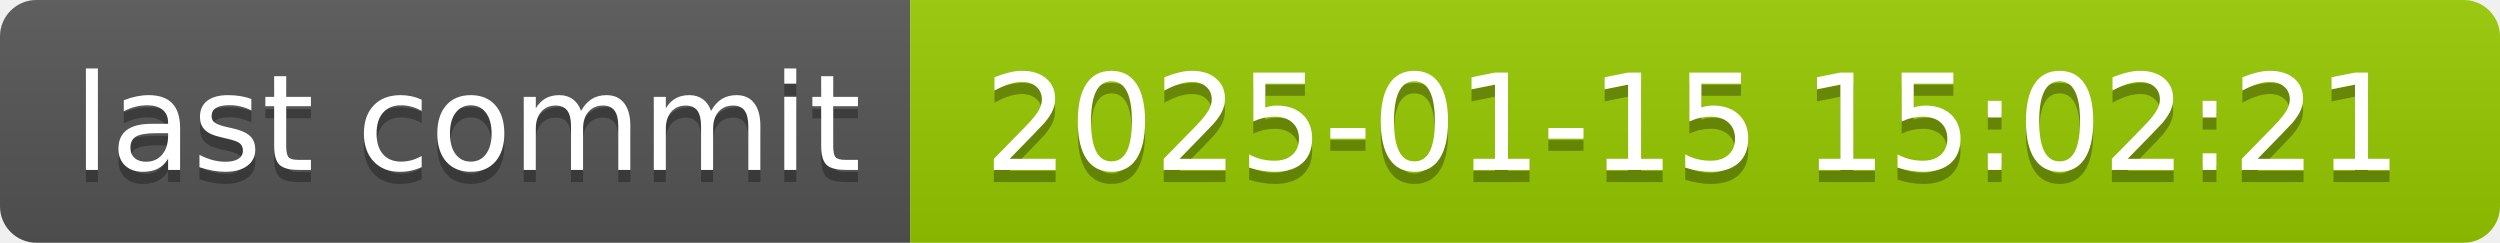
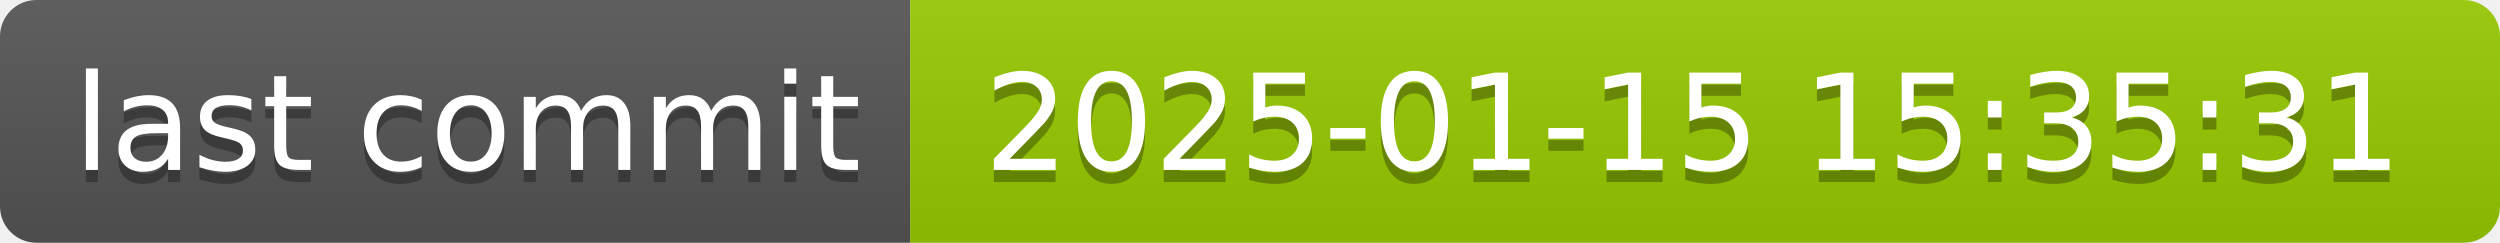
- <svg xmlns="http://www.w3.org/2000/svg" width="206" height="20" role="img" aria-label="last commit: 2025-01-15 15:02:21">
+ <svg xmlns="http://www.w3.org/2000/svg" width="206" height="20" role="img" aria-label="last commit: 2025-01-15 15:35:31">
  <linearGradient id="s" x2="0" y2="100%">
    <stop offset="0" stop-color="#bbb" stop-opacity=".1" />
    <stop offset="1" stop-opacity=".1" />
  </linearGradient>
  <clipPath id="r">
    <rect width="206" height="20" rx="3" fill="#fff" />
  </clipPath>
  <g clip-path="url(#r)">
    <rect width="75" height="20" fill="#555" />
    <rect x="75" width="131" height="20" fill="#97ca00" />
    <rect width="206" height="20" fill="url(#s)" />
  </g>
  <g fill="#fff" text-anchor="middle" font-family="Verdana,Geneva,DejaVu Sans,sans-serif" text-rendering="geometricPrecision" font-size="110">
    <text aria-hidden="true" x="385" y="150" fill="#010101" fill-opacity=".3" transform="scale(.1)" textLength="650">last commit</text>
    <text x="385" y="140" transform="scale(.1)" fill="#fff" textLength="650">last commit</text>
-     <text aria-hidden="true" x="1395" y="150" fill="#010101" fill-opacity=".3" transform="scale(.1)" textLength="1210">2025-01-15 15:02:21</text>
-     <text x="1395" y="140" transform="scale(.1)" fill="#fff" textLength="1210">2025-01-15 15:02:21</text>
+     <text aria-hidden="true" x="1395" y="150" fill="#010101" fill-opacity=".3" transform="scale(.1)" textLength="1210">2025-01-15 15:35:31</text>
+     <text x="1395" y="140" transform="scale(.1)" fill="#fff" textLength="1210">2025-01-15 15:35:31</text>
  </g>
</svg>
